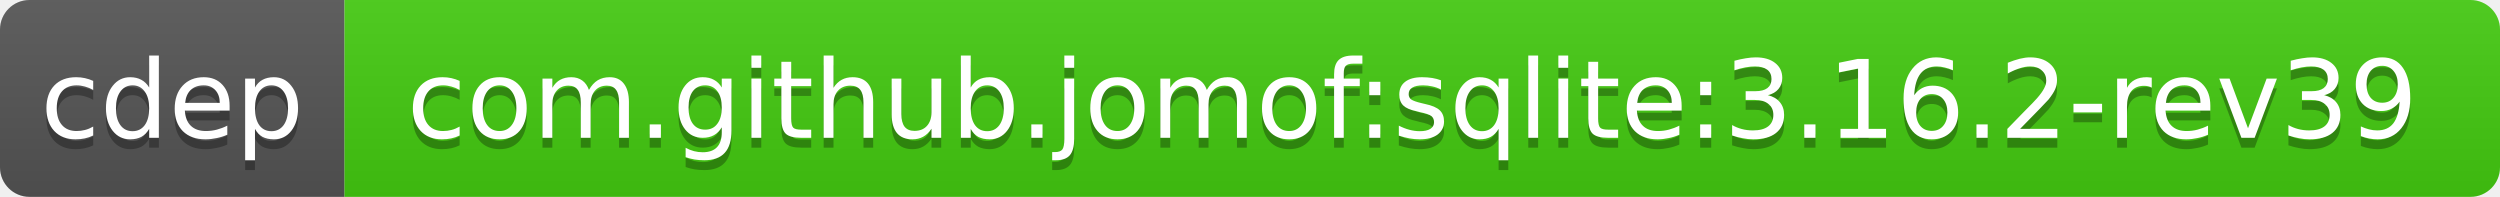
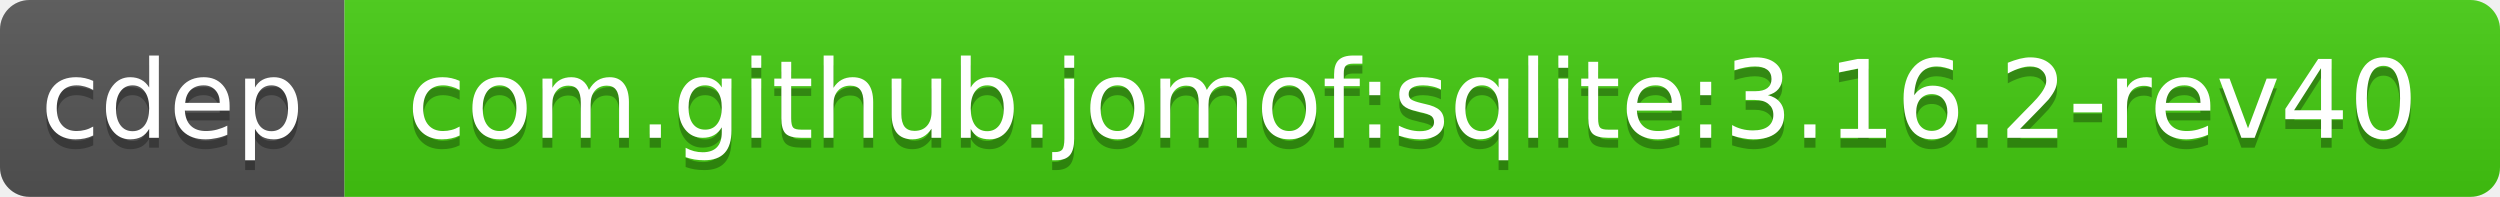
<svg xmlns="http://www.w3.org/2000/svg" width="254" height="20">
  <linearGradient id="b" x2="0" y2="100%">
    <stop offset="0" stop-color="#bbb" stop-opacity=".1" />
    <stop offset="1" stop-opacity=".1" />
  </linearGradient>
  <clipPath id="a">
    <rect width="254" height="20" rx="3" fill="#fff" />
  </clipPath>
  <g clip-path="url(#a)">
    <path fill="#555" d="M0 0h35v20H0z" />
    <path fill="#4c1" d="M35 0h219v20H35z" />
    <path fill="url(#b)" d="M0 0h254v20H0z" />
  </g>
  <g fill="#fff" text-anchor="middle" font-family="DejaVu Sans,Verdana,Geneva,sans-serif" font-size="11">
    <text x="17.5" y="15" fill="#010101" fill-opacity=".3">cdep</text>
    <text x="17.5" y="14">cdep</text>
-     <text x="143.5" y="15" fill="#010101" fill-opacity=".3">com.github.jomof:sqlite:3.16.2-rev39</text>
-     <text x="143.5" y="14">com.github.jomof:sqlite:3.16.2-rev39</text>
+     <text x="143.5" y="15" fill="#010101" fill-opacity=".3">com.github.jomof:sqlite:3.16.2-rev40</text>
+     <text x="143.5" y="14">com.github.jomof:sqlite:3.16.2-rev40</text>
  </g>
</svg>
